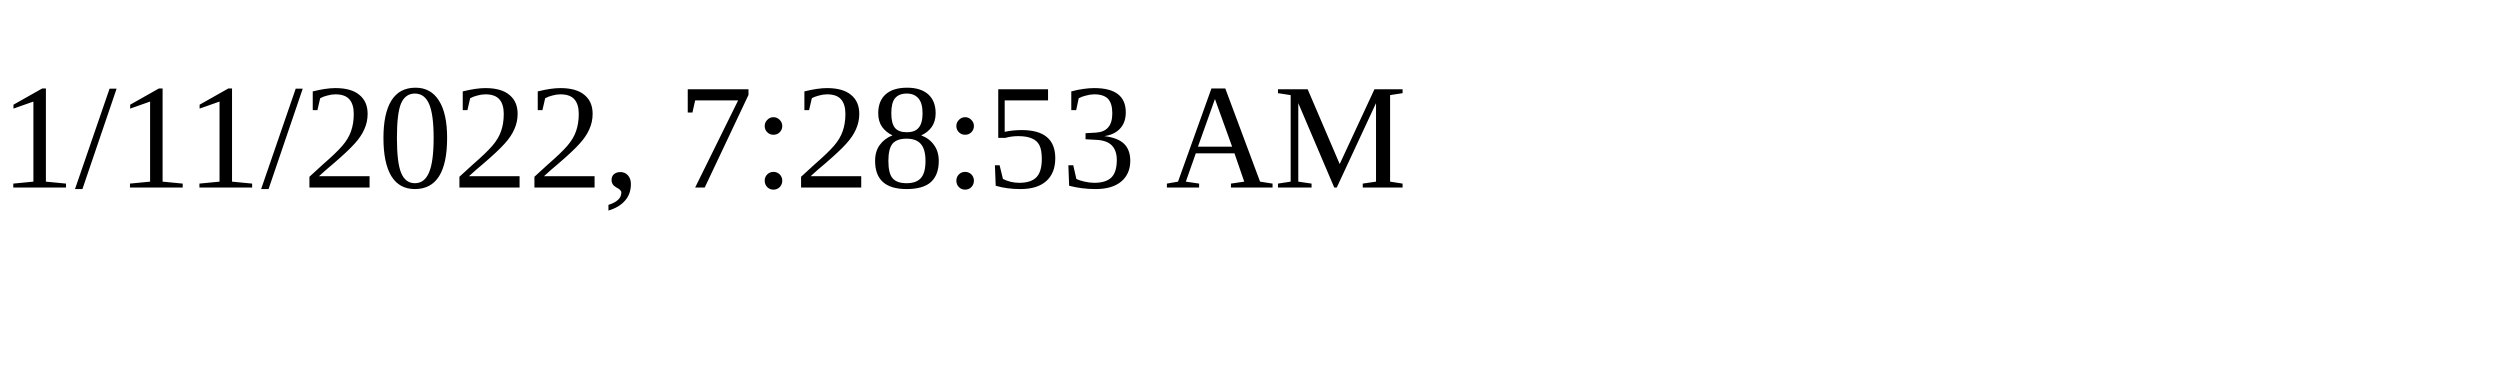
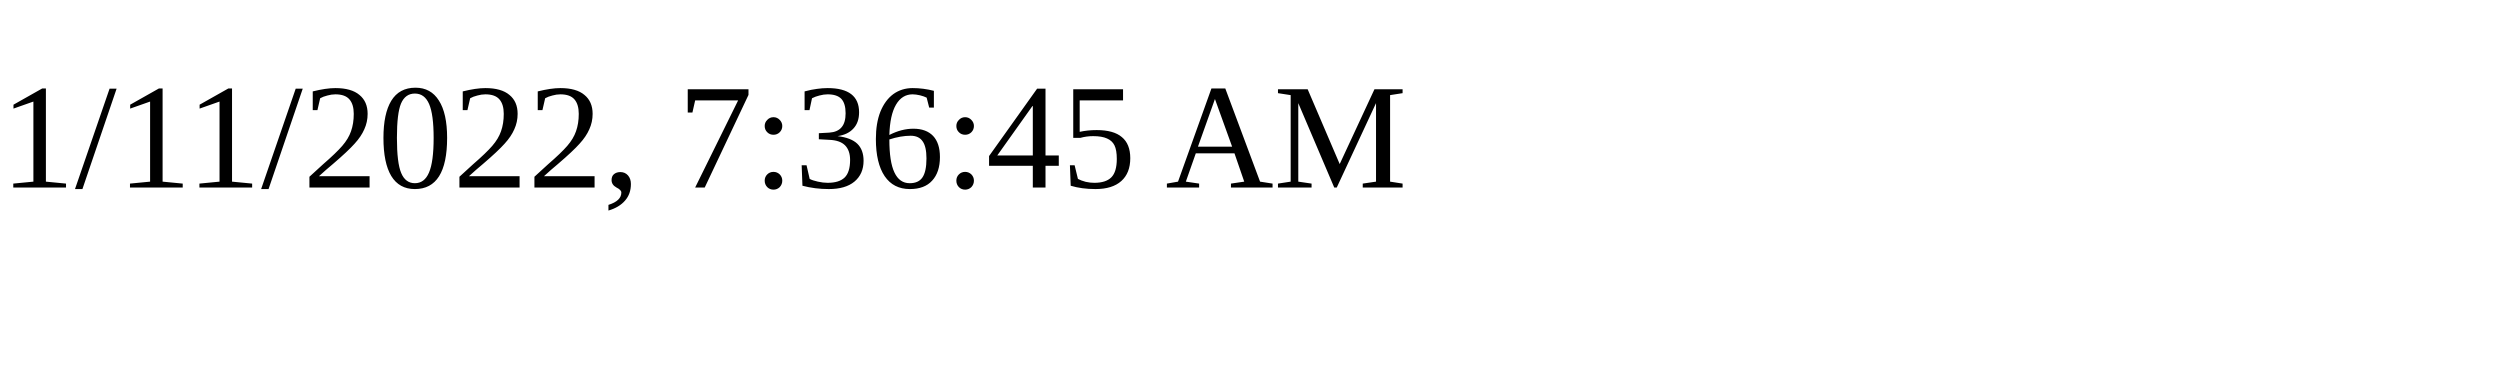
<svg xmlns="http://www.w3.org/2000/svg" height="30" width="200">
-   <text x="0" y="15">1/11/2022, 7:28:53 AM</text>
+   <text x="0" y="15">1/11/2022, 7:36:45 AM</text>
</svg>
